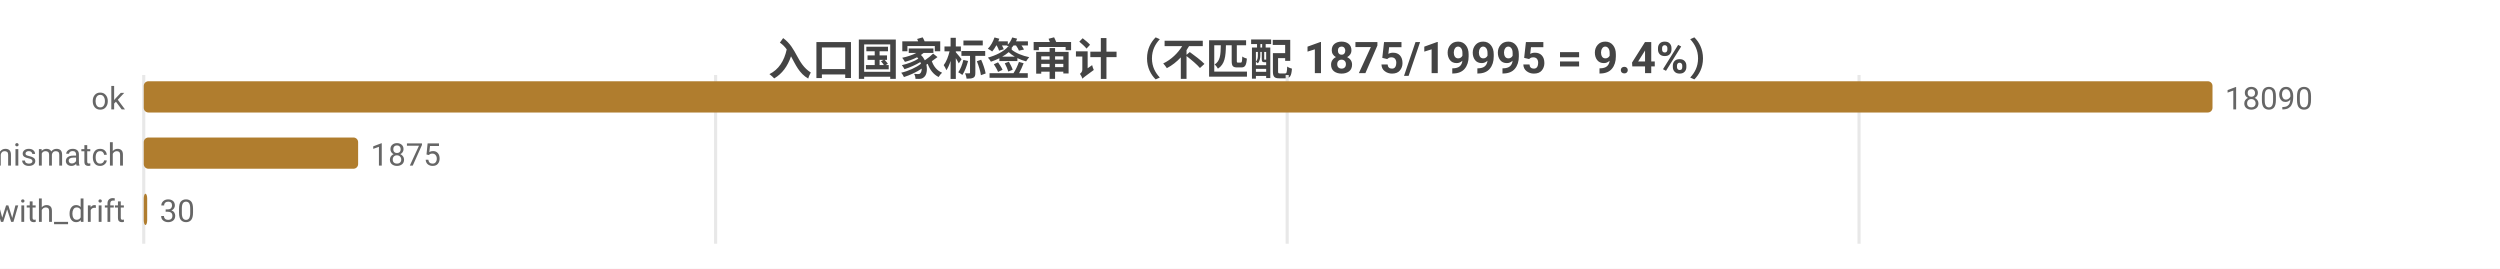
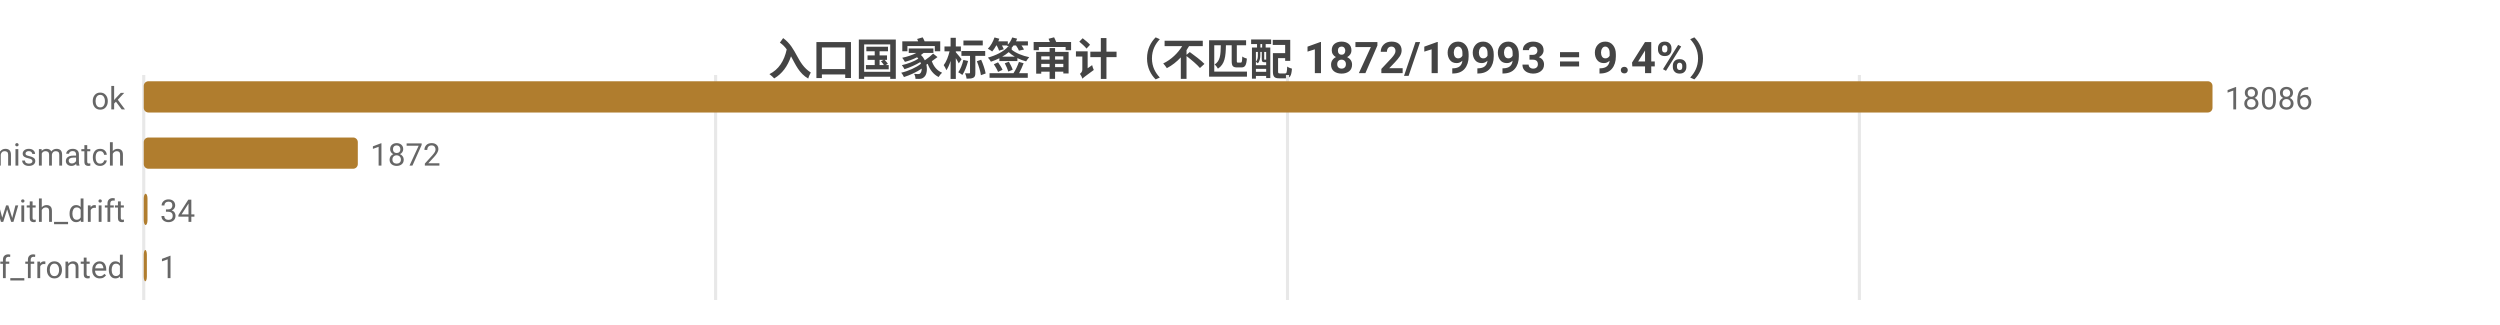
- <svg xmlns="http://www.w3.org/2000/svg" width="800" height="86" viewBox="0 0 800 86">
-   <rect width="800" height="86" fill="#ffffff" />
+ <svg xmlns="http://www.w3.org/2000/svg" width="800" height="104" viewBox="0 0 800 104">
+   <rect width="800" height="104" fill="#ffffff" />
  <style>text{font-family:system-ui,-apple-system,'Segoe UI',Roboto,'PingFang SC','Microsoft YaHei','Noto Sans CJK SC',sans-serif}.g{stroke:#e8e8e8;stroke-width:1}.a{stroke:#999;stroke-width:1}.t{font-size:10px;fill:#666}.m{font-size:10px;text-anchor:middle;fill:#666}.e{font-size:10px;text-anchor:end;fill:#666}.l{font-size:11px;fill:#333}.tt{font-size:14px;font-weight:600;text-anchor:middle;fill:#444}.em{font-size:13px;text-anchor:middle;fill:#999}</style>
-   <text class="tt" x="400.0" y="24">入口国家标签审计（不匹配 1875/19995 = 9.4%）</text>
-   <line class="g" x1="46" y1="24" x2="46" y2="78" />
-   <line class="g" x1="229.0" y1="24" x2="229.0" y2="78" />
-   <line class="g" x1="411.9" y1="24" x2="411.9" y2="78" />
-   <line class="g" x1="594.9" y1="24" x2="594.9" y2="78" />
+   <text class="tt" x="400.0" y="24">入口国家标签审计（不匹配 1872/19993 = 9.4%）</text>
+   <line class="g" x1="46" y1="24" x2="46" y2="96" />
+   <line class="g" x1="229.0" y1="24" x2="229.0" y2="96" />
+   <line class="g" x1="412.0" y1="24" x2="412.0" y2="96" />
+   <line class="g" x1="595.0" y1="24" x2="595.0" y2="96" />
  <text class="e" x="40" y="35">ok</text>
  <rect x="46" y="26" width="662" height="10" fill="#b07d2e" rx="1.5" />
-   <text class="t" x="712" y="35">18090</text>
+   <text class="t" x="712" y="35">18086</text>
  <text class="e" x="40" y="53">tag_mismatch</text>
-   <rect x="46" y="44" width="68.6" height="10" fill="#b07d2e" rx="1.5" />
-   <text class="t" x="118.6" y="53">1875</text>
+   <rect x="46" y="44" width="68.5" height="10" fill="#b07d2e" rx="1.5" />
+   <text class="t" x="118.5" y="53">1872</text>
  <text class="e" x="40" y="71">ok_with_drift</text>
-   <rect x="46" y="62" width="1.1" height="10" fill="#b07d2e" rx="1.5" />
-   <text class="t" x="51.1" y="71">30</text>
+   <rect x="46" y="62" width="1.2" height="10" fill="#b07d2e" rx="1.5" />
+   <text class="t" x="51.2" y="71">34</text>
+   <text class="e" x="40" y="89">cf_fronted</text>
+   <rect x="46" y="80" width="1" height="10" fill="#b07d2e" rx="1.5" />
+   <text class="t" x="51" y="89">1</text>
</svg>
